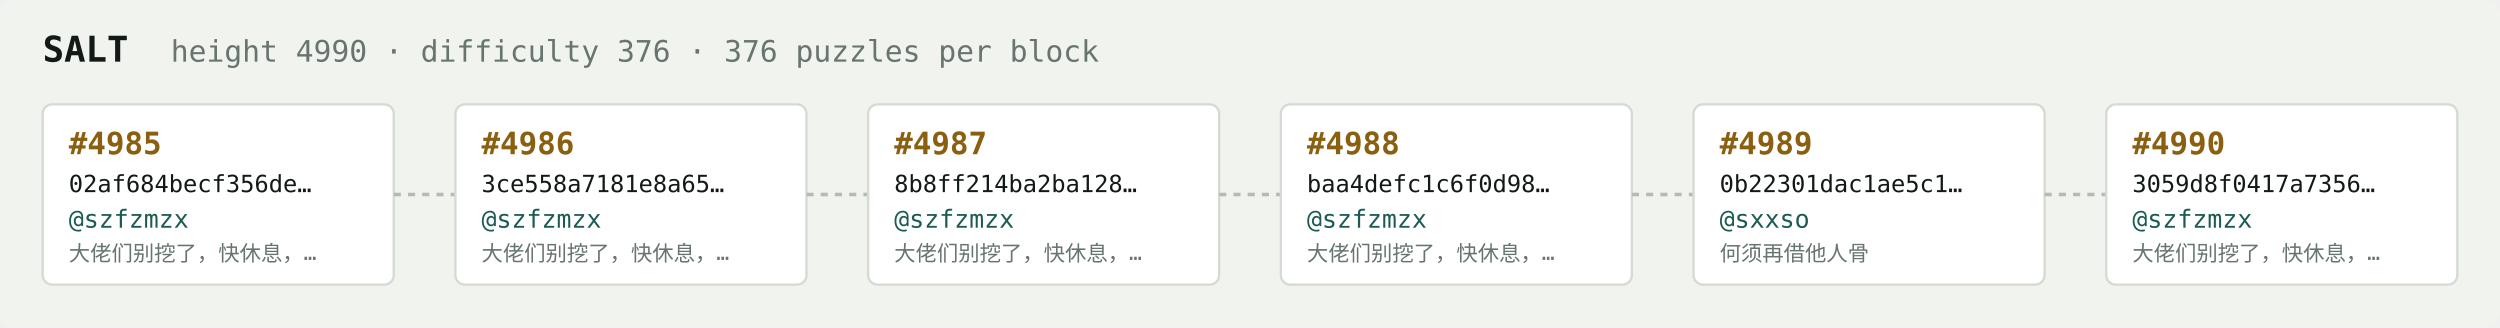
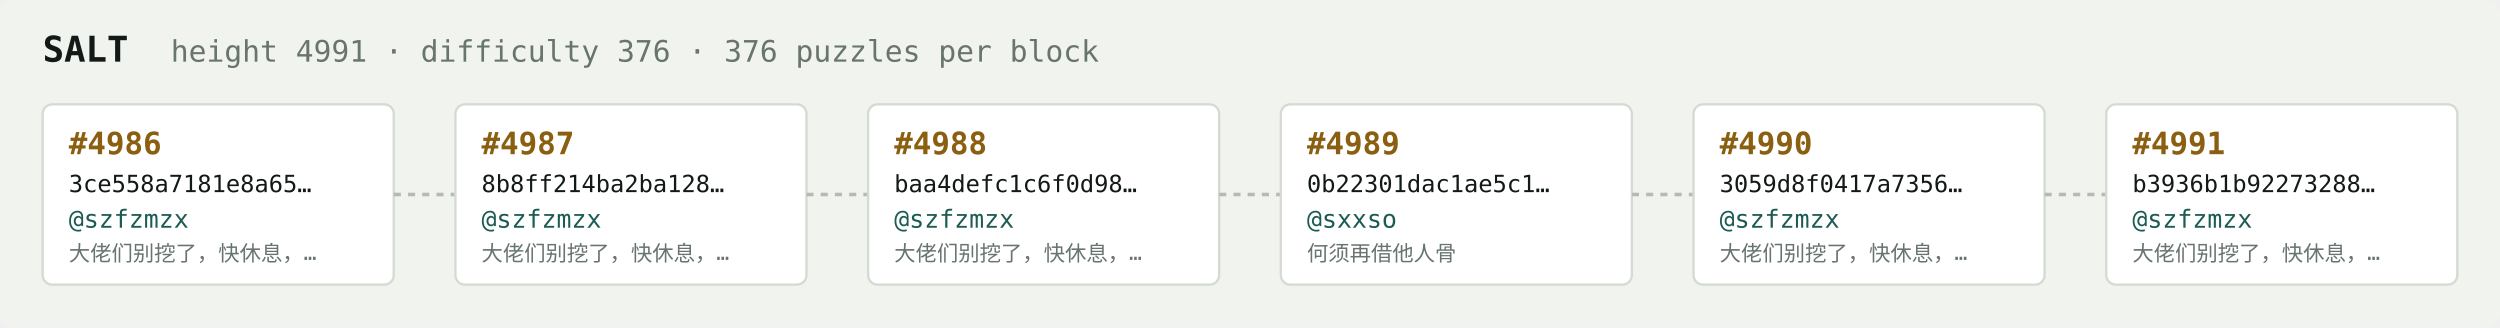
<svg xmlns="http://www.w3.org/2000/svg" width="1054" height="138" viewBox="0 0 1054 138" font-family="ui-monospace,SFMono-Regular,Menlo,monospace">
  <rect fill="#f1f3ef" width="1054" height="138" rx="6" />
  <text x="18" y="26" fill="#121916" font-size="15" font-weight="700">SALT</text>
-   <text x="72" y="26" fill="#68746e" font-size="12.5">height 4990 · difficulty 376 · 376 puzzles per block</text>
+   <text x="72" y="26" fill="#68746e" font-size="12.5">height 4991 · difficulty 376 · 376 puzzles per block</text>
  <rect x="18" y="44" width="148" height="76" rx="4" fill="#ffffff" stroke="#d5dbd2" stroke-width="1" />
-   <text x="29" y="65" fill="#8a5f10" font-size="13" font-weight="700">#4985</text>
-   <text x="29" y="81" fill="#121916" font-size="10">02af684becf356de…</text>
+   <text x="29" y="65" fill="#8a5f10" font-size="13" font-weight="700">#4986</text>
+   <text x="29" y="81" fill="#121916" font-size="10">3ce558a7181e8a65…</text>
  <text x="29" y="96" fill="#1c5b52" font-size="10.5">@szfzmzx</text>
  <text x="29" y="110" fill="#68746e" font-size="9">大佬们别挖了，快休息，…</text>
  <line x1="166" y1="82.0" x2="192" y2="82.0" stroke="#b3bcb4" stroke-width="1.5" stroke-dasharray="3 3" />
  <rect x="192" y="44" width="148" height="76" rx="4" fill="#ffffff" stroke="#d5dbd2" stroke-width="1" />
-   <text x="203" y="65" fill="#8a5f10" font-size="13" font-weight="700">#4986</text>
-   <text x="203" y="81" fill="#121916" font-size="10">3ce558a7181e8a65…</text>
+   <text x="203" y="65" fill="#8a5f10" font-size="13" font-weight="700">#4987</text>
+   <text x="203" y="81" fill="#121916" font-size="10">8b8ff214ba2ba128…</text>
  <text x="203" y="96" fill="#1c5b52" font-size="10.5">@szfzmzx</text>
  <text x="203" y="110" fill="#68746e" font-size="9">大佬们别挖了，快休息，…</text>
  <line x1="340" y1="82.0" x2="366" y2="82.0" stroke="#b3bcb4" stroke-width="1.5" stroke-dasharray="3 3" />
  <rect x="366" y="44" width="148" height="76" rx="4" fill="#ffffff" stroke="#d5dbd2" stroke-width="1" />
-   <text x="377" y="65" fill="#8a5f10" font-size="13" font-weight="700">#4987</text>
-   <text x="377" y="81" fill="#121916" font-size="10">8b8ff214ba2ba128…</text>
+   <text x="377" y="65" fill="#8a5f10" font-size="13" font-weight="700">#4988</text>
+   <text x="377" y="81" fill="#121916" font-size="10">baa4defc1c6f0d98…</text>
  <text x="377" y="96" fill="#1c5b52" font-size="10.5">@szfzmzx</text>
  <text x="377" y="110" fill="#68746e" font-size="9">大佬们别挖了，快休息，…</text>
  <line x1="514" y1="82.0" x2="540" y2="82.0" stroke="#b3bcb4" stroke-width="1.5" stroke-dasharray="3 3" />
  <rect x="540" y="44" width="148" height="76" rx="4" fill="#ffffff" stroke="#d5dbd2" stroke-width="1" />
-   <text x="551" y="65" fill="#8a5f10" font-size="13" font-weight="700">#4988</text>
-   <text x="551" y="81" fill="#121916" font-size="10">baa4defc1c6f0d98…</text>
-   <text x="551" y="96" fill="#1c5b52" font-size="10.5">@szfzmzx</text>
-   <text x="551" y="110" fill="#68746e" font-size="9">大佬们别挖了，快休息，…</text>
+   <text x="551" y="65" fill="#8a5f10" font-size="13" font-weight="700">#4989</text>
+   <text x="551" y="81" fill="#121916" font-size="10">0b22301dac1ae5c1…</text>
+   <text x="551" y="96" fill="#1c5b52" font-size="10.5">@sxxso</text>
+   <text x="551" y="110" fill="#68746e" font-size="9">何须再借他人骨</text>
  <line x1="688" y1="82.0" x2="714" y2="82.0" stroke="#b3bcb4" stroke-width="1.5" stroke-dasharray="3 3" />
  <rect x="714" y="44" width="148" height="76" rx="4" fill="#ffffff" stroke="#d5dbd2" stroke-width="1" />
-   <text x="725" y="65" fill="#8a5f10" font-size="13" font-weight="700">#4989</text>
-   <text x="725" y="81" fill="#121916" font-size="10">0b22301dac1ae5c1…</text>
-   <text x="725" y="96" fill="#1c5b52" font-size="10.5">@sxxso</text>
-   <text x="725" y="110" fill="#68746e" font-size="9">何须再借他人骨</text>
+   <text x="725" y="65" fill="#8a5f10" font-size="13" font-weight="700">#4990</text>
+   <text x="725" y="81" fill="#121916" font-size="10">3059d8f0417a7356…</text>
+   <text x="725" y="96" fill="#1c5b52" font-size="10.5">@szfzmzx</text>
+   <text x="725" y="110" fill="#68746e" font-size="9">大佬们别挖了，快休息，…</text>
  <line x1="862" y1="82.0" x2="888" y2="82.0" stroke="#b3bcb4" stroke-width="1.5" stroke-dasharray="3 3" />
  <rect x="888" y="44" width="148" height="76" rx="4" fill="#ffffff" stroke="#d5dbd2" stroke-width="1" />
-   <text x="899" y="65" fill="#8a5f10" font-size="13" font-weight="700">#4990</text>
-   <text x="899" y="81" fill="#121916" font-size="10">3059d8f0417a7356…</text>
+   <text x="899" y="65" fill="#8a5f10" font-size="13" font-weight="700">#4991</text>
+   <text x="899" y="81" fill="#121916" font-size="10">b3936b1b92273288…</text>
  <text x="899" y="96" fill="#1c5b52" font-size="10.5">@szfzmzx</text>
  <text x="899" y="110" fill="#68746e" font-size="9">大佬们别挖了，快休息，…</text>
</svg>
